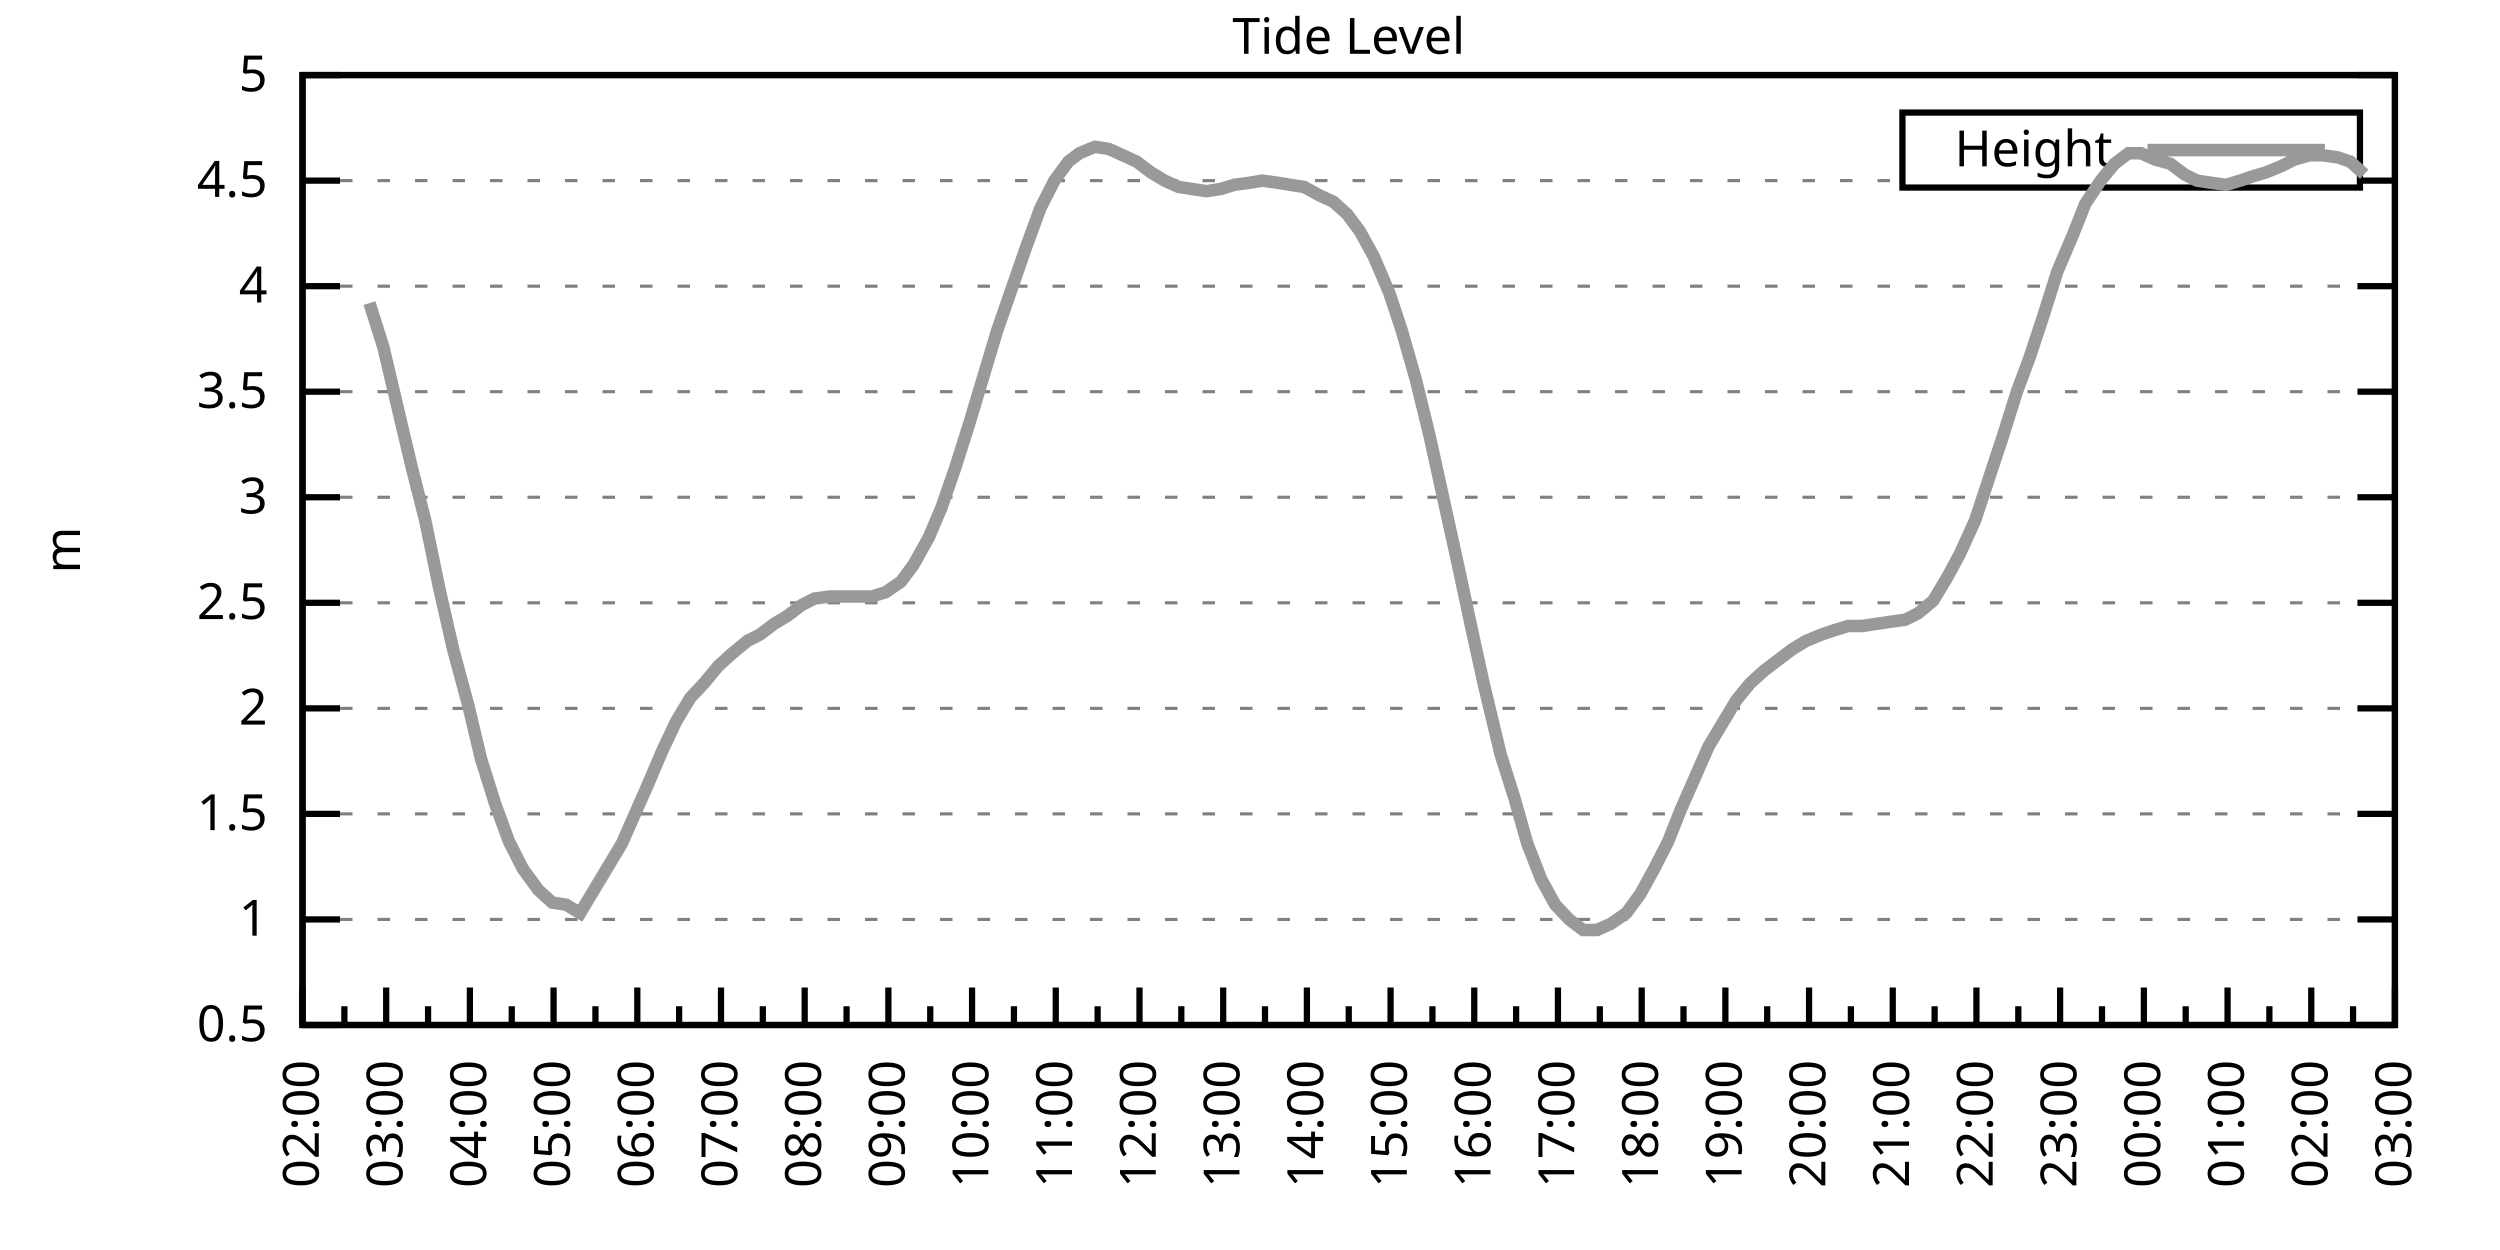
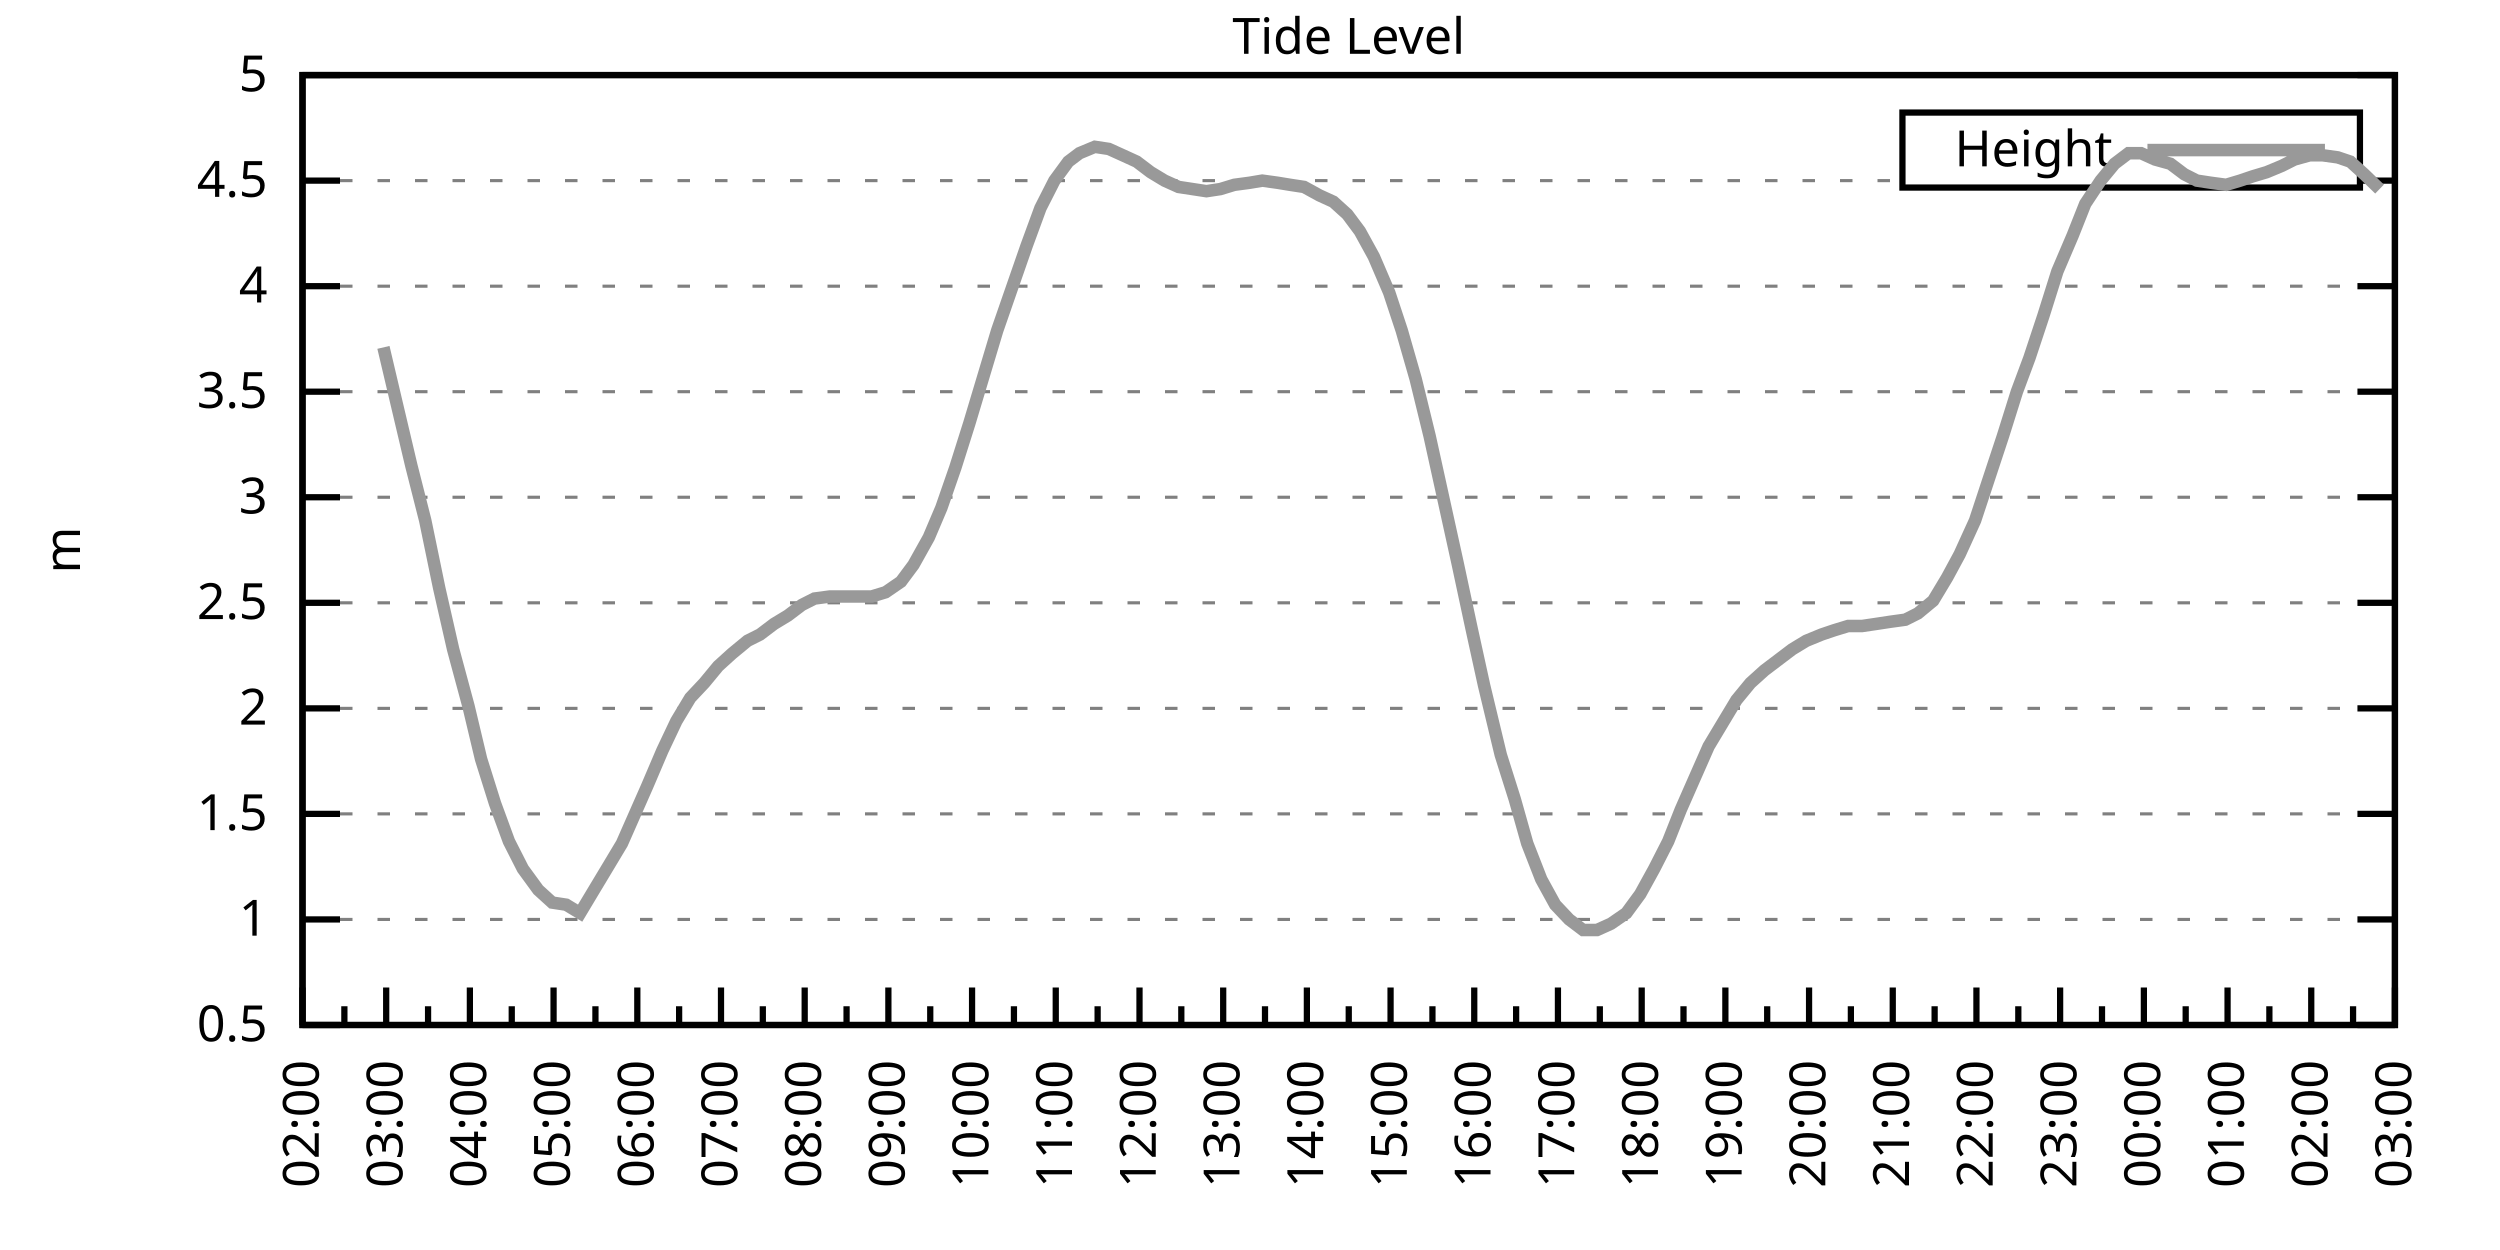
<svg xmlns="http://www.w3.org/2000/svg" xmlns:xlink="http://www.w3.org/1999/xlink" width="400" height="200" viewBox="0 0 400 200">
  <g id="gnuplot_canvas">
    <rect x="0" y="0" width="400" height="200" fill="none" />
    <defs>
      <circle id="gpDot" r="0.5" stroke-width="0.5" stroke="currentColor" />
      <path id="gpPt0" stroke-width="0.333" stroke="currentColor" d="M-1,0 h2 M0,-1 v2" />
      <path id="gpPt1" stroke-width="0.333" stroke="currentColor" d="M-1,-1 L1,1 M1,-1 L-1,1" />
      <path id="gpPt2" stroke-width="0.333" stroke="currentColor" d="M-1,0 L1,0 M0,-1 L0,1 M-1,-1 L1,1 M-1,1 L1,-1" />
      <rect id="gpPt3" stroke-width="0.333" stroke="currentColor" x="-1" y="-1" width="2" height="2" />
      <rect id="gpPt4" stroke-width="0.333" stroke="currentColor" fill="currentColor" x="-1" y="-1" width="2" height="2" />
      <circle id="gpPt5" stroke-width="0.333" stroke="currentColor" cx="0" cy="0" r="1" />
      <use xlink:href="#gpPt5" id="gpPt6" fill="currentColor" stroke="none" />
      <path id="gpPt7" stroke-width="0.333" stroke="currentColor" d="M0,-1.33 L-1.33,0.67 L1.33,0.67 z" />
      <use xlink:href="#gpPt7" id="gpPt8" fill="currentColor" stroke="none" />
      <use xlink:href="#gpPt7" id="gpPt9" stroke="currentColor" transform="rotate(180)" />
      <use xlink:href="#gpPt9" id="gpPt10" fill="currentColor" stroke="none" />
      <use xlink:href="#gpPt3" id="gpPt11" stroke="currentColor" transform="rotate(45)" />
      <use xlink:href="#gpPt11" id="gpPt12" fill="currentColor" stroke="none" />
      <path id="gpPt13" stroke-width="0.333" stroke="currentColor" d="M0,1.330 L1.265,0.411 L0.782,-1.067 L-0.782,-1.076 L-1.265,0.411 z" />
      <use xlink:href="#gpPt13" id="gpPt14" fill="currentColor" stroke="none" />
      <filter id="textbox" filterUnits="objectBoundingBox" x="0" y="0" height="1" width="1">
        <feFlood flood-color="white" flood-opacity="1" result="bgnd" />
        <feComposite in="SourceGraphic" in2="bgnd" operator="atop" />
      </filter>
      <filter id="greybox" filterUnits="objectBoundingBox" x="0" y="0" height="1" width="1">
        <feFlood flood-color="lightgrey" flood-opacity="1" result="grey" />
        <feComposite in="SourceGraphic" in2="grey" operator="atop" />
      </filter>
    </defs>
    <g fill="none" color="white" stroke="currentColor" stroke-width="1.00" stroke-linecap="butt" stroke-linejoin="miter">
</g>
    <g fill="none" color="black" stroke="currentColor" stroke-width="1.00" stroke-linecap="butt" stroke-linejoin="miter">
      <g stroke="none" shape-rendering="crispEdges">
        <polygon fill="rgb(255, 255, 255)" points="48.40,164.00 383.18,164.00 383.18,12.02 48.40,12.02 " />
      </g>
    </g>
    <g fill="none" color="black" stroke="currentColor" stroke-width="1.00" stroke-linecap="butt" stroke-linejoin="miter">
</g>
    <g fill="none" color="black" stroke="black" stroke-width="0.50" stroke-linecap="butt" stroke-linejoin="miter">
</g>
    <g fill="none" color="gray" stroke="currentColor" stroke-width="0.50" stroke-linecap="butt" stroke-linejoin="miter">
      <path stroke="gray" stroke-dasharray="2,4" class="gridline" d="M48.40,164.00 L383.19,164.00  " />
    </g>
    <g fill="none" color="gray" stroke="gray" stroke-width="1.00" stroke-linecap="butt" stroke-linejoin="miter">
</g>
    <g fill="none" color="black" stroke="currentColor" stroke-width="1.00" stroke-linecap="butt" stroke-linejoin="miter">
      <path stroke="black" d="M48.40,164.00 L54.40,164.00 M383.19,164.00 L377.19,164.00  " />
      <g transform="translate(42.80,166.60)" stroke="none" fill="black" font-family="Sans" font-size="8.00" text-anchor="end">
        <text>
          <tspan font-family="Sans"> 0.5</tspan>
        </text>
      </g>
    </g>
    <g fill="none" color="black" stroke="currentColor" stroke-width="1.00" stroke-linecap="butt" stroke-linejoin="miter">
</g>
    <g fill="none" color="black" stroke="black" stroke-width="0.50" stroke-linecap="butt" stroke-linejoin="miter">
</g>
    <g fill="none" color="gray" stroke="currentColor" stroke-width="0.50" stroke-linecap="butt" stroke-linejoin="miter">
      <path stroke="gray" stroke-dasharray="2,4" class="gridline" d="M48.40,147.11 L383.19,147.11  " />
    </g>
    <g fill="none" color="gray" stroke="gray" stroke-width="1.00" stroke-linecap="butt" stroke-linejoin="miter">
</g>
    <g fill="none" color="black" stroke="currentColor" stroke-width="1.00" stroke-linecap="butt" stroke-linejoin="miter">
      <path stroke="black" d="M48.40,147.11 L54.40,147.11 M383.19,147.11 L377.19,147.11  " />
      <g transform="translate(42.80,149.71)" stroke="none" fill="black" font-family="Sans" font-size="8.00" text-anchor="end">
        <text>
          <tspan font-family="Sans"> 1</tspan>
        </text>
      </g>
    </g>
    <g fill="none" color="black" stroke="currentColor" stroke-width="1.00" stroke-linecap="butt" stroke-linejoin="miter">
</g>
    <g fill="none" color="black" stroke="black" stroke-width="0.50" stroke-linecap="butt" stroke-linejoin="miter">
</g>
    <g fill="none" color="gray" stroke="currentColor" stroke-width="0.50" stroke-linecap="butt" stroke-linejoin="miter">
      <path stroke="gray" stroke-dasharray="2,4" class="gridline" d="M48.40,130.22 L383.19,130.22  " />
    </g>
    <g fill="none" color="gray" stroke="gray" stroke-width="1.00" stroke-linecap="butt" stroke-linejoin="miter">
</g>
    <g fill="none" color="black" stroke="currentColor" stroke-width="1.00" stroke-linecap="butt" stroke-linejoin="miter">
      <path stroke="black" d="M48.40,130.22 L54.40,130.22 M383.19,130.22 L377.19,130.22  " />
      <g transform="translate(42.80,132.82)" stroke="none" fill="black" font-family="Sans" font-size="8.00" text-anchor="end">
        <text>
          <tspan font-family="Sans"> 1.5</tspan>
        </text>
      </g>
    </g>
    <g fill="none" color="black" stroke="currentColor" stroke-width="1.00" stroke-linecap="butt" stroke-linejoin="miter">
</g>
    <g fill="none" color="black" stroke="black" stroke-width="0.50" stroke-linecap="butt" stroke-linejoin="miter">
</g>
    <g fill="none" color="gray" stroke="currentColor" stroke-width="0.50" stroke-linecap="butt" stroke-linejoin="miter">
      <path stroke="gray" stroke-dasharray="2,4" class="gridline" d="M48.40,113.34 L383.19,113.34  " />
    </g>
    <g fill="none" color="gray" stroke="gray" stroke-width="1.00" stroke-linecap="butt" stroke-linejoin="miter">
</g>
    <g fill="none" color="black" stroke="currentColor" stroke-width="1.00" stroke-linecap="butt" stroke-linejoin="miter">
      <path stroke="black" d="M48.40,113.34 L54.40,113.34 M383.19,113.34 L377.19,113.34  " />
      <g transform="translate(42.80,115.94)" stroke="none" fill="black" font-family="Sans" font-size="8.00" text-anchor="end">
        <text>
          <tspan font-family="Sans"> 2</tspan>
        </text>
      </g>
    </g>
    <g fill="none" color="black" stroke="currentColor" stroke-width="1.00" stroke-linecap="butt" stroke-linejoin="miter">
</g>
    <g fill="none" color="black" stroke="black" stroke-width="0.50" stroke-linecap="butt" stroke-linejoin="miter">
</g>
    <g fill="none" color="gray" stroke="currentColor" stroke-width="0.50" stroke-linecap="butt" stroke-linejoin="miter">
      <path stroke="gray" stroke-dasharray="2,4" class="gridline" d="M48.40,96.45 L383.19,96.45  " />
    </g>
    <g fill="none" color="gray" stroke="gray" stroke-width="1.00" stroke-linecap="butt" stroke-linejoin="miter">
</g>
    <g fill="none" color="black" stroke="currentColor" stroke-width="1.00" stroke-linecap="butt" stroke-linejoin="miter">
      <path stroke="black" d="M48.40,96.45 L54.40,96.45 M383.19,96.45 L377.19,96.45  " />
      <g transform="translate(42.80,99.05)" stroke="none" fill="black" font-family="Sans" font-size="8.00" text-anchor="end">
        <text>
          <tspan font-family="Sans"> 2.5</tspan>
        </text>
      </g>
    </g>
    <g fill="none" color="black" stroke="currentColor" stroke-width="1.00" stroke-linecap="butt" stroke-linejoin="miter">
</g>
    <g fill="none" color="black" stroke="black" stroke-width="0.50" stroke-linecap="butt" stroke-linejoin="miter">
</g>
    <g fill="none" color="gray" stroke="currentColor" stroke-width="0.50" stroke-linecap="butt" stroke-linejoin="miter">
      <path stroke="gray" stroke-dasharray="2,4" class="gridline" d="M48.40,79.56 L383.19,79.56  " />
    </g>
    <g fill="none" color="gray" stroke="gray" stroke-width="1.00" stroke-linecap="butt" stroke-linejoin="miter">
</g>
    <g fill="none" color="black" stroke="currentColor" stroke-width="1.00" stroke-linecap="butt" stroke-linejoin="miter">
      <path stroke="black" d="M48.40,79.56 L54.40,79.56 M383.19,79.56 L377.19,79.56  " />
      <g transform="translate(42.80,82.16)" stroke="none" fill="black" font-family="Sans" font-size="8.00" text-anchor="end">
        <text>
          <tspan font-family="Sans"> 3</tspan>
        </text>
      </g>
    </g>
    <g fill="none" color="black" stroke="currentColor" stroke-width="1.00" stroke-linecap="butt" stroke-linejoin="miter">
</g>
    <g fill="none" color="black" stroke="black" stroke-width="0.50" stroke-linecap="butt" stroke-linejoin="miter">
</g>
    <g fill="none" color="gray" stroke="currentColor" stroke-width="0.50" stroke-linecap="butt" stroke-linejoin="miter">
      <path stroke="gray" stroke-dasharray="2,4" class="gridline" d="M48.40,62.67 L383.19,62.67  " />
    </g>
    <g fill="none" color="gray" stroke="gray" stroke-width="1.00" stroke-linecap="butt" stroke-linejoin="miter">
</g>
    <g fill="none" color="black" stroke="currentColor" stroke-width="1.00" stroke-linecap="butt" stroke-linejoin="miter">
      <path stroke="black" d="M48.40,62.67 L54.40,62.67 M383.19,62.67 L377.19,62.67  " />
      <g transform="translate(42.80,65.27)" stroke="none" fill="black" font-family="Sans" font-size="8.00" text-anchor="end">
        <text>
          <tspan font-family="Sans"> 3.5</tspan>
        </text>
      </g>
    </g>
    <g fill="none" color="black" stroke="currentColor" stroke-width="1.00" stroke-linecap="butt" stroke-linejoin="miter">
</g>
    <g fill="none" color="black" stroke="black" stroke-width="0.50" stroke-linecap="butt" stroke-linejoin="miter">
</g>
    <g fill="none" color="gray" stroke="currentColor" stroke-width="0.50" stroke-linecap="butt" stroke-linejoin="miter">
      <path stroke="gray" stroke-dasharray="2,4" class="gridline" d="M48.40,45.79 L383.19,45.79  " />
    </g>
    <g fill="none" color="gray" stroke="gray" stroke-width="1.00" stroke-linecap="butt" stroke-linejoin="miter">
</g>
    <g fill="none" color="black" stroke="currentColor" stroke-width="1.00" stroke-linecap="butt" stroke-linejoin="miter">
      <path stroke="black" d="M48.40,45.79 L54.40,45.79 M383.19,45.79 L377.19,45.79  " />
      <g transform="translate(42.80,48.39)" stroke="none" fill="black" font-family="Sans" font-size="8.00" text-anchor="end">
        <text>
          <tspan font-family="Sans"> 4</tspan>
        </text>
      </g>
    </g>
    <g fill="none" color="black" stroke="currentColor" stroke-width="1.00" stroke-linecap="butt" stroke-linejoin="miter">
</g>
    <g fill="none" color="black" stroke="black" stroke-width="0.50" stroke-linecap="butt" stroke-linejoin="miter">
</g>
    <g fill="none" color="gray" stroke="currentColor" stroke-width="0.50" stroke-linecap="butt" stroke-linejoin="miter">
      <path stroke="gray" stroke-dasharray="2,4" class="gridline" d="M48.40,28.90 L304.39,28.90 M377.59,28.90 L383.19,28.90  " />
    </g>
    <g fill="none" color="gray" stroke="gray" stroke-width="1.00" stroke-linecap="butt" stroke-linejoin="miter">
</g>
    <g fill="none" color="black" stroke="currentColor" stroke-width="1.00" stroke-linecap="butt" stroke-linejoin="miter">
      <path stroke="black" d="M48.40,28.90 L54.40,28.90 M383.19,28.90 L377.19,28.90  " />
      <g transform="translate(42.80,31.50)" stroke="none" fill="black" font-family="Sans" font-size="8.00" text-anchor="end">
        <text>
          <tspan font-family="Sans"> 4.5</tspan>
        </text>
      </g>
    </g>
    <g fill="none" color="black" stroke="currentColor" stroke-width="1.00" stroke-linecap="butt" stroke-linejoin="miter">
</g>
    <g fill="none" color="black" stroke="black" stroke-width="0.50" stroke-linecap="butt" stroke-linejoin="miter">
</g>
    <g fill="none" color="gray" stroke="currentColor" stroke-width="0.50" stroke-linecap="butt" stroke-linejoin="miter">
      <path stroke="gray" stroke-dasharray="2,4" class="gridline" d="M48.40,12.01 L383.19,12.01  " />
    </g>
    <g fill="none" color="gray" stroke="gray" stroke-width="1.00" stroke-linecap="butt" stroke-linejoin="miter">
</g>
    <g fill="none" color="black" stroke="currentColor" stroke-width="1.00" stroke-linecap="butt" stroke-linejoin="miter">
      <path stroke="black" d="M48.40,12.01 L54.40,12.01 M383.19,12.01 L377.19,12.01  " />
      <g transform="translate(42.80,14.61)" stroke="none" fill="black" font-family="Sans" font-size="8.00" text-anchor="end">
        <text>
          <tspan font-family="Sans"> 5</tspan>
        </text>
      </g>
    </g>
    <g fill="none" color="black" stroke="currentColor" stroke-width="1.00" stroke-linecap="butt" stroke-linejoin="miter">
      <path stroke="black" d="M48.40,164.00 L48.40,158.00  " />
      <g transform="translate(51.00,169.60) rotate(270)" stroke="none" fill="black" font-family="Sans" font-size="8.00" text-anchor="end">
        <text>
          <tspan font-family="Sans">02:00</tspan>
        </text>
      </g>
    </g>
    <g fill="none" color="black" stroke="currentColor" stroke-width="1.00" stroke-linecap="butt" stroke-linejoin="miter">
      <path stroke="black" d="M55.10,164.00 L55.10,161.00 M61.79,164.00 L61.79,158.00  " />
      <g transform="translate(64.39,169.60) rotate(270)" stroke="none" fill="black" font-family="Sans" font-size="8.00" text-anchor="end">
        <text>
          <tspan font-family="Sans">03:00</tspan>
        </text>
      </g>
    </g>
    <g fill="none" color="black" stroke="currentColor" stroke-width="1.00" stroke-linecap="butt" stroke-linejoin="miter">
      <path stroke="black" d="M68.49,164.00 L68.49,161.00 M75.18,164.00 L75.18,158.00  " />
      <g transform="translate(77.78,169.60) rotate(270)" stroke="none" fill="black" font-family="Sans" font-size="8.00" text-anchor="end">
        <text>
          <tspan font-family="Sans">04:00</tspan>
        </text>
      </g>
    </g>
    <g fill="none" color="black" stroke="currentColor" stroke-width="1.00" stroke-linecap="butt" stroke-linejoin="miter">
      <path stroke="black" d="M81.88,164.00 L81.88,161.00 M88.57,164.00 L88.57,158.00  " />
      <g transform="translate(91.17,169.60) rotate(270)" stroke="none" fill="black" font-family="Sans" font-size="8.00" text-anchor="end">
        <text>
          <tspan font-family="Sans">05:00</tspan>
        </text>
      </g>
    </g>
    <g fill="none" color="black" stroke="currentColor" stroke-width="1.00" stroke-linecap="butt" stroke-linejoin="miter">
      <path stroke="black" d="M95.27,164.00 L95.27,161.00 M101.97,164.00 L101.97,158.00  " />
      <g transform="translate(104.57,169.60) rotate(270)" stroke="none" fill="black" font-family="Sans" font-size="8.00" text-anchor="end">
        <text>
          <tspan font-family="Sans">06:00</tspan>
        </text>
      </g>
    </g>
    <g fill="none" color="black" stroke="currentColor" stroke-width="1.00" stroke-linecap="butt" stroke-linejoin="miter">
      <path stroke="black" d="M108.66,164.00 L108.66,161.00 M115.36,164.00 L115.36,158.00  " />
      <g transform="translate(117.96,169.60) rotate(270)" stroke="none" fill="black" font-family="Sans" font-size="8.00" text-anchor="end">
        <text>
          <tspan font-family="Sans">07:00</tspan>
        </text>
      </g>
    </g>
    <g fill="none" color="black" stroke="currentColor" stroke-width="1.00" stroke-linecap="butt" stroke-linejoin="miter">
      <path stroke="black" d="M122.05,164.00 L122.05,161.00 M128.75,164.00 L128.75,158.00  " />
      <g transform="translate(131.35,169.60) rotate(270)" stroke="none" fill="black" font-family="Sans" font-size="8.00" text-anchor="end">
        <text>
          <tspan font-family="Sans">08:00</tspan>
        </text>
      </g>
    </g>
    <g fill="none" color="black" stroke="currentColor" stroke-width="1.00" stroke-linecap="butt" stroke-linejoin="miter">
      <path stroke="black" d="M135.45,164.00 L135.45,161.00 M142.14,164.00 L142.14,158.00  " />
      <g transform="translate(144.74,169.60) rotate(270)" stroke="none" fill="black" font-family="Sans" font-size="8.00" text-anchor="end">
        <text>
          <tspan font-family="Sans">09:00</tspan>
        </text>
      </g>
    </g>
    <g fill="none" color="black" stroke="currentColor" stroke-width="1.00" stroke-linecap="butt" stroke-linejoin="miter">
      <path stroke="black" d="M148.84,164.00 L148.84,161.00 M155.53,164.00 L155.53,158.00  " />
      <g transform="translate(158.13,169.60) rotate(270)" stroke="none" fill="black" font-family="Sans" font-size="8.00" text-anchor="end">
        <text>
          <tspan font-family="Sans">10:00</tspan>
        </text>
      </g>
    </g>
    <g fill="none" color="black" stroke="currentColor" stroke-width="1.00" stroke-linecap="butt" stroke-linejoin="miter">
      <path stroke="black" d="M162.23,164.00 L162.23,161.00 M168.92,164.00 L168.92,158.00  " />
      <g transform="translate(171.52,169.60) rotate(270)" stroke="none" fill="black" font-family="Sans" font-size="8.00" text-anchor="end">
        <text>
          <tspan font-family="Sans">11:00</tspan>
        </text>
      </g>
    </g>
    <g fill="none" color="black" stroke="currentColor" stroke-width="1.00" stroke-linecap="butt" stroke-linejoin="miter">
      <path stroke="black" d="M175.62,164.00 L175.62,161.00 M182.32,164.00 L182.32,158.00  " />
      <g transform="translate(184.92,169.60) rotate(270)" stroke="none" fill="black" font-family="Sans" font-size="8.00" text-anchor="end">
        <text>
          <tspan font-family="Sans">12:00</tspan>
        </text>
      </g>
    </g>
    <g fill="none" color="black" stroke="currentColor" stroke-width="1.00" stroke-linecap="butt" stroke-linejoin="miter">
      <path stroke="black" d="M189.01,164.00 L189.01,161.00 M195.71,164.00 L195.71,158.00  " />
      <g transform="translate(198.31,169.60) rotate(270)" stroke="none" fill="black" font-family="Sans" font-size="8.00" text-anchor="end">
        <text>
          <tspan font-family="Sans">13:00</tspan>
        </text>
      </g>
    </g>
    <g fill="none" color="black" stroke="currentColor" stroke-width="1.00" stroke-linecap="butt" stroke-linejoin="miter">
      <path stroke="black" d="M202.40,164.00 L202.40,161.00 M209.10,164.00 L209.10,158.00  " />
      <g transform="translate(211.70,169.60) rotate(270)" stroke="none" fill="black" font-family="Sans" font-size="8.00" text-anchor="end">
        <text>
          <tspan font-family="Sans">14:00</tspan>
        </text>
      </g>
    </g>
    <g fill="none" color="black" stroke="currentColor" stroke-width="1.00" stroke-linecap="butt" stroke-linejoin="miter">
      <path stroke="black" d="M215.80,164.00 L215.80,161.00 M222.49,164.00 L222.49,158.00  " />
      <g transform="translate(225.09,169.60) rotate(270)" stroke="none" fill="black" font-family="Sans" font-size="8.00" text-anchor="end">
        <text>
          <tspan font-family="Sans">15:00</tspan>
        </text>
      </g>
    </g>
    <g fill="none" color="black" stroke="currentColor" stroke-width="1.00" stroke-linecap="butt" stroke-linejoin="miter">
      <path stroke="black" d="M229.19,164.00 L229.19,161.00 M235.88,164.00 L235.88,158.00  " />
      <g transform="translate(238.48,169.60) rotate(270)" stroke="none" fill="black" font-family="Sans" font-size="8.00" text-anchor="end">
        <text>
          <tspan font-family="Sans">16:00</tspan>
        </text>
      </g>
    </g>
    <g fill="none" color="black" stroke="currentColor" stroke-width="1.00" stroke-linecap="butt" stroke-linejoin="miter">
      <path stroke="black" d="M242.58,164.00 L242.58,161.00 M249.27,164.00 L249.27,158.00  " />
      <g transform="translate(251.87,169.60) rotate(270)" stroke="none" fill="black" font-family="Sans" font-size="8.00" text-anchor="end">
        <text>
          <tspan font-family="Sans">17:00</tspan>
        </text>
      </g>
    </g>
    <g fill="none" color="black" stroke="currentColor" stroke-width="1.00" stroke-linecap="butt" stroke-linejoin="miter">
      <path stroke="black" d="M255.97,164.00 L255.97,161.00 M262.67,164.00 L262.67,158.00  " />
      <g transform="translate(265.27,169.60) rotate(270)" stroke="none" fill="black" font-family="Sans" font-size="8.00" text-anchor="end">
        <text>
          <tspan font-family="Sans">18:00</tspan>
        </text>
      </g>
    </g>
    <g fill="none" color="black" stroke="currentColor" stroke-width="1.00" stroke-linecap="butt" stroke-linejoin="miter">
      <path stroke="black" d="M269.36,164.00 L269.36,161.00 M276.06,164.00 L276.06,158.00  " />
      <g transform="translate(278.66,169.60) rotate(270)" stroke="none" fill="black" font-family="Sans" font-size="8.00" text-anchor="end">
        <text>
          <tspan font-family="Sans">19:00</tspan>
        </text>
      </g>
    </g>
    <g fill="none" color="black" stroke="currentColor" stroke-width="1.00" stroke-linecap="butt" stroke-linejoin="miter">
      <path stroke="black" d="M282.75,164.00 L282.75,161.00 M289.45,164.00 L289.45,158.00  " />
      <g transform="translate(292.05,169.60) rotate(270)" stroke="none" fill="black" font-family="Sans" font-size="8.00" text-anchor="end">
        <text>
          <tspan font-family="Sans">20:00</tspan>
        </text>
      </g>
    </g>
    <g fill="none" color="black" stroke="currentColor" stroke-width="1.00" stroke-linecap="butt" stroke-linejoin="miter">
      <path stroke="black" d="M296.14,164.00 L296.14,161.00 M302.84,164.00 L302.84,158.00  " />
      <g transform="translate(305.44,169.60) rotate(270)" stroke="none" fill="black" font-family="Sans" font-size="8.00" text-anchor="end">
        <text>
          <tspan font-family="Sans">21:00</tspan>
        </text>
      </g>
    </g>
    <g fill="none" color="black" stroke="currentColor" stroke-width="1.00" stroke-linecap="butt" stroke-linejoin="miter">
      <path stroke="black" d="M309.54,164.00 L309.54,161.00 M316.23,164.00 L316.23,158.00  " />
      <g transform="translate(318.83,169.60) rotate(270)" stroke="none" fill="black" font-family="Sans" font-size="8.00" text-anchor="end">
        <text>
          <tspan font-family="Sans">22:00</tspan>
        </text>
      </g>
    </g>
    <g fill="none" color="black" stroke="currentColor" stroke-width="1.00" stroke-linecap="butt" stroke-linejoin="miter">
      <path stroke="black" d="M322.93,164.00 L322.93,161.00 M329.62,164.00 L329.62,158.00  " />
      <g transform="translate(332.22,169.60) rotate(270)" stroke="none" fill="black" font-family="Sans" font-size="8.00" text-anchor="end">
        <text>
          <tspan font-family="Sans">23:00</tspan>
        </text>
      </g>
    </g>
    <g fill="none" color="black" stroke="currentColor" stroke-width="1.00" stroke-linecap="butt" stroke-linejoin="miter">
      <path stroke="black" d="M336.32,164.00 L336.32,161.00 M343.02,164.00 L343.02,158.00  " />
      <g transform="translate(345.62,169.60) rotate(270)" stroke="none" fill="black" font-family="Sans" font-size="8.00" text-anchor="end">
        <text>
          <tspan font-family="Sans">00:00</tspan>
        </text>
      </g>
    </g>
    <g fill="none" color="black" stroke="currentColor" stroke-width="1.00" stroke-linecap="butt" stroke-linejoin="miter">
      <path stroke="black" d="M349.71,164.00 L349.71,161.00 M356.41,164.00 L356.41,158.00  " />
      <g transform="translate(359.01,169.60) rotate(270)" stroke="none" fill="black" font-family="Sans" font-size="8.00" text-anchor="end">
        <text>
          <tspan font-family="Sans">01:00</tspan>
        </text>
      </g>
    </g>
    <g fill="none" color="black" stroke="currentColor" stroke-width="1.00" stroke-linecap="butt" stroke-linejoin="miter">
      <path stroke="black" d="M363.10,164.00 L363.10,161.00 M369.80,164.00 L369.80,158.00  " />
      <g transform="translate(372.40,169.60) rotate(270)" stroke="none" fill="black" font-family="Sans" font-size="8.00" text-anchor="end">
        <text>
          <tspan font-family="Sans">02:00</tspan>
        </text>
      </g>
    </g>
    <g fill="none" color="black" stroke="currentColor" stroke-width="1.00" stroke-linecap="butt" stroke-linejoin="miter">
      <path stroke="black" d="M376.49,164.00 L376.49,161.00 M383.19,164.00 L383.19,158.00  " />
      <g transform="translate(385.79,169.60) rotate(270)" stroke="none" fill="black" font-family="Sans" font-size="8.00" text-anchor="end">
        <text>
          <tspan font-family="Sans">03:00</tspan>
        </text>
      </g>
    </g>
    <g fill="none" color="black" stroke="currentColor" stroke-width="1.00" stroke-linecap="butt" stroke-linejoin="miter">
</g>
    <g fill="none" color="black" stroke="currentColor" stroke-width="1.00" stroke-linecap="butt" stroke-linejoin="miter">
      <path stroke="black" d="M48.40,12.01 L48.40,164.00 L383.19,164.00 L383.19,12.01 L48.40,12.01 Z  " />
    </g>
    <g fill="none" color="black" stroke="currentColor" stroke-width="1.00" stroke-linecap="butt" stroke-linejoin="miter">
      <g transform="translate(12.80,88.01) rotate(270)" stroke="none" fill="black" font-family="Sans" font-size="8.00" text-anchor="middle">
        <text>
          <tspan font-family="Sans">m</tspan>
        </text>
      </g>
    </g>
    <g fill="none" color="black" stroke="currentColor" stroke-width="1.00" stroke-linecap="butt" stroke-linejoin="miter">
</g>
    <g fill="none" color="black" stroke="currentColor" stroke-width="1.00" stroke-linecap="butt" stroke-linejoin="miter">
      <path stroke="black" d="M304.39,30.01 L304.39,18.01 L377.59,18.01 L377.59,30.01 L304.39,30.01 Z  " />
    </g>
    <g id="Tide_level_plot_1">
      <g fill="none" color="white" stroke="black" stroke-width="2.00" stroke-linecap="butt" stroke-linejoin="miter">
</g>
      <g fill="none" color="black" stroke="currentColor" stroke-width="2.00" stroke-linecap="butt" stroke-linejoin="miter">
        <g transform="translate(337.99,26.61)" stroke="none" fill="black" font-family="Sans" font-size="8.00" text-anchor="end">
          <text>
            <tspan font-family="Sans">Height</tspan>
          </text>
        </g>
      </g>
      <g fill="none" color="black" stroke="currentColor" stroke-width="2.00" stroke-linecap="butt" stroke-linejoin="miter">
-         <path stroke="rgb(153, 153, 153)" d="M343.59,24.01 L371.99,24.01 M59.11,48.49 L61.35,55.58 L63.58,65.04 L65.81,74.49 L68.04,83.28 L70.27,94.08   L72.50,103.88 L74.96,113.00 L76.97,121.44 L79.20,128.54 L81.43,134.62 L83.66,139.01 L86.12,142.38 L88.35,144.41   L90.58,144.75 L92.82,146.10 L95.05,142.38 L97.28,138.67 L99.51,134.95 L103.53,125.83 L105.98,120.09 L108.22,115.36   L110.45,111.65 L112.68,109.28 L114.91,106.58 L117.14,104.56 L119.60,102.53 L121.61,101.52 L123.84,99.83 L126.07,98.48   L128.30,96.79 L130.31,95.77 L132.77,95.44 L135.00,95.44 L137.23,95.44 L139.46,95.44 L141.69,94.76 L144.15,93.07   L146.16,90.37 L148.61,85.98 L150.62,81.25 L152.85,74.83 L155.09,67.74 L157.32,60.31 L159.55,52.88 L162.01,45.79   L164.24,39.37 L166.47,33.29 L168.70,28.90 L170.93,25.86 L172.72,24.51 L175.17,23.49 L177.41,23.83 L179.64,24.84   L181.87,25.86 L184.10,27.55 L186.33,28.90 L188.57,29.91 L190.80,30.25 L193.03,30.59 L195.26,30.25 L197.49,29.57   L199.95,29.24 L201.96,28.90 L204.41,29.24 L206.42,29.57 L208.65,29.91 L211.11,31.26 L213.34,32.28 L215.57,34.30   L217.58,37.00 L219.81,41.06 L222.27,46.80 L224.28,52.88 L226.51,60.65 L228.74,69.77 L230.97,79.90 L233.20,90.03   L235.44,100.50 L237.44,109.62 L240.12,120.77 L242.36,127.86 L244.36,134.95 L246.60,140.69 L248.83,144.75 L251.06,147.11   L253.29,148.80 L255.52,148.80 L257.76,147.79 L260.21,146.10 L262.44,143.06 L264.67,139.01 L266.91,134.62 L268.92,129.55   L271.15,124.48 L273.38,119.42 L275.61,115.70 L277.84,111.99 L280.07,109.28 L282.31,107.26 L284.54,105.57 L286.77,103.88   L289.00,102.53 L291.46,101.52 L293.47,100.84 L295.70,100.16 L297.93,100.16 L300.16,99.83 L302.39,99.49 L304.85,99.15   L306.86,98.14 L309.31,96.11 L311.54,92.40 L313.55,88.68 L316.01,83.28 L318.24,76.52 L320.47,69.77 L322.70,62.67   L324.71,57.27 L326.95,50.51 L329.18,43.42 L331.63,37.68 L333.64,32.61 L336.10,28.90 L338.33,26.20 L340.56,24.51   L342.57,24.51 L344.80,25.52 L347.26,26.20 L349.49,27.88 L351.50,28.90 L353.73,29.24 L356.18,29.57 L358.42,28.90   L360.42,28.22 L362.66,27.55 L365.11,26.53 L367.12,25.52 L369.58,24.84 L371.58,24.84 L374.04,25.18 L376.05,25.86   L378.28,27.88  " />
+         <path stroke="rgb(153, 153, 153)" d="M343.59,24.01 L371.99,24.01 M61.35,55.58 L63.58,65.04 L65.81,74.49 L68.04,83.28 L70.27,94.08 L72.50,103.88   L74.96,113.00 L76.97,121.44 L79.20,128.54 L81.43,134.62 L83.66,139.01 L86.12,142.38 L88.35,144.41 L90.58,144.75   L92.82,146.10 L95.05,142.38 L97.28,138.67 L99.51,134.95 L103.53,125.83 L105.98,120.09 L108.22,115.36 L110.45,111.65   L112.68,109.28 L114.91,106.58 L117.14,104.56 L119.60,102.53 L121.61,101.52 L123.84,99.83 L126.07,98.48 L128.30,96.79   L130.31,95.77 L132.77,95.44 L135.00,95.44 L137.23,95.44 L139.46,95.44 L141.69,94.76 L144.15,93.07 L146.16,90.37   L148.61,85.98 L150.62,81.25 L152.85,74.83 L155.09,67.74 L157.32,60.31 L159.55,52.88 L162.01,45.79 L164.24,39.37   L166.47,33.29 L168.70,28.90 L170.93,25.86 L172.72,24.51 L175.17,23.49 L177.41,23.83 L179.64,24.84 L181.87,25.86   L184.10,27.55 L186.33,28.90 L188.57,29.91 L190.80,30.25 L193.03,30.59 L195.26,30.25 L197.49,29.57 L199.95,29.24   L201.96,28.90 L204.41,29.24 L206.42,29.57 L208.65,29.91 L211.11,31.26 L213.34,32.28 L215.57,34.30 L217.58,37.00   L219.81,41.06 L222.27,46.80 L224.28,52.88 L226.51,60.65 L228.74,69.77 L230.97,79.90 L233.20,90.03 L235.44,100.50   L237.44,109.62 L240.12,120.77 L242.36,127.86 L244.36,134.95 L246.60,140.69 L248.83,144.75 L251.06,147.11 L253.29,148.80   L255.52,148.80 L257.76,147.79 L260.21,146.10 L262.44,143.06 L264.67,139.01 L266.91,134.62 L268.92,129.55 L271.15,124.48   L273.38,119.42 L275.61,115.70 L277.84,111.99 L280.07,109.28 L282.31,107.26 L284.54,105.57 L286.77,103.88 L289.00,102.53   L291.46,101.52 L293.47,100.84 L295.70,100.16 L297.93,100.16 L300.16,99.83 L302.39,99.49 L304.85,99.15 L306.86,98.14   L309.31,96.11 L311.54,92.40 L313.55,88.68 L316.01,83.28 L318.24,76.52 L320.47,69.77 L322.70,62.67 L324.71,57.27   L326.95,50.51 L329.18,43.42 L331.63,37.68 L333.64,32.61 L336.10,28.90 L338.33,26.20 L340.56,24.51 L342.57,24.51   L344.80,25.52 L347.26,26.20 L349.49,27.88 L351.50,28.90 L353.73,29.24 L356.18,29.57 L358.42,28.90 L360.42,28.22   L362.66,27.55 L365.11,26.53 L367.12,25.52 L369.58,24.84 L371.58,24.84 L374.04,25.18 L376.05,25.86 L378.28,27.88   L380.73,30.25  " />
      </g>
    </g>
    <g fill="none" color="black" stroke="currentColor" stroke-width="2.00" stroke-linecap="butt" stroke-linejoin="miter">
</g>
    <g fill="none" color="black" stroke="black" stroke-width="1.00" stroke-linecap="butt" stroke-linejoin="miter">
</g>
    <g fill="none" color="black" stroke="currentColor" stroke-width="1.00" stroke-linecap="butt" stroke-linejoin="miter">
      <path stroke="black" d="M48.40,12.01 L48.40,164.00 L383.19,164.00 L383.19,12.01 L48.40,12.01 Z  " />
    </g>
    <g fill="none" color="black" stroke="currentColor" stroke-width="1.00" stroke-linecap="butt" stroke-linejoin="miter">
      <g transform="translate(215.79,8.61)" stroke="none" fill="black" font-family="Sans" font-size="8.00" text-anchor="middle">
        <text>
          <tspan font-family="Sans">Tide Level</tspan>
        </text>
      </g>
    </g>
    <g fill="none" color="black" stroke="currentColor" stroke-width="1.00" stroke-linecap="butt" stroke-linejoin="miter">
</g>
  </g>
</svg>
